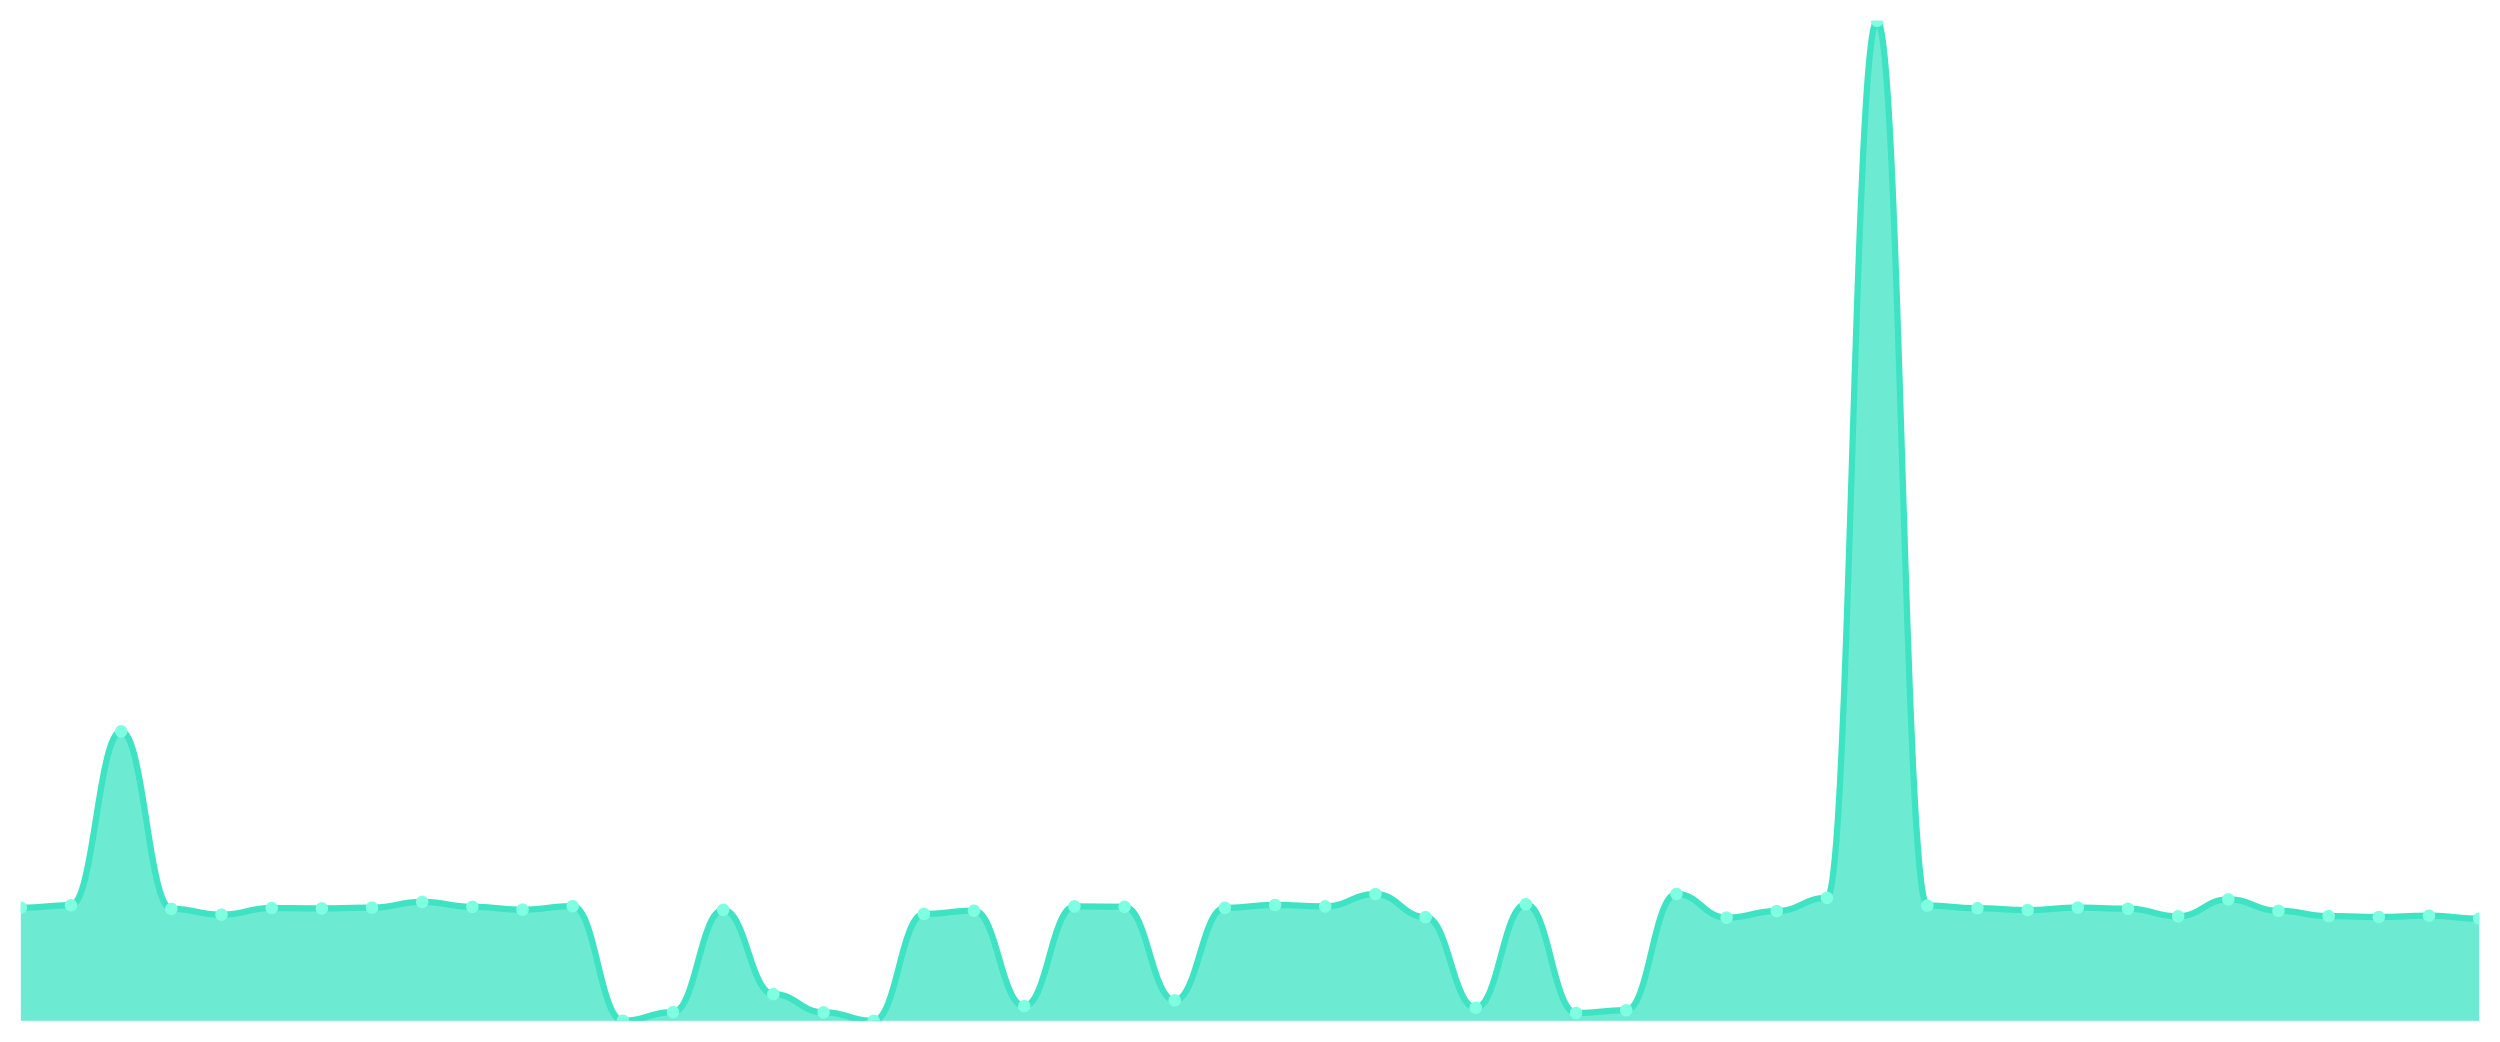
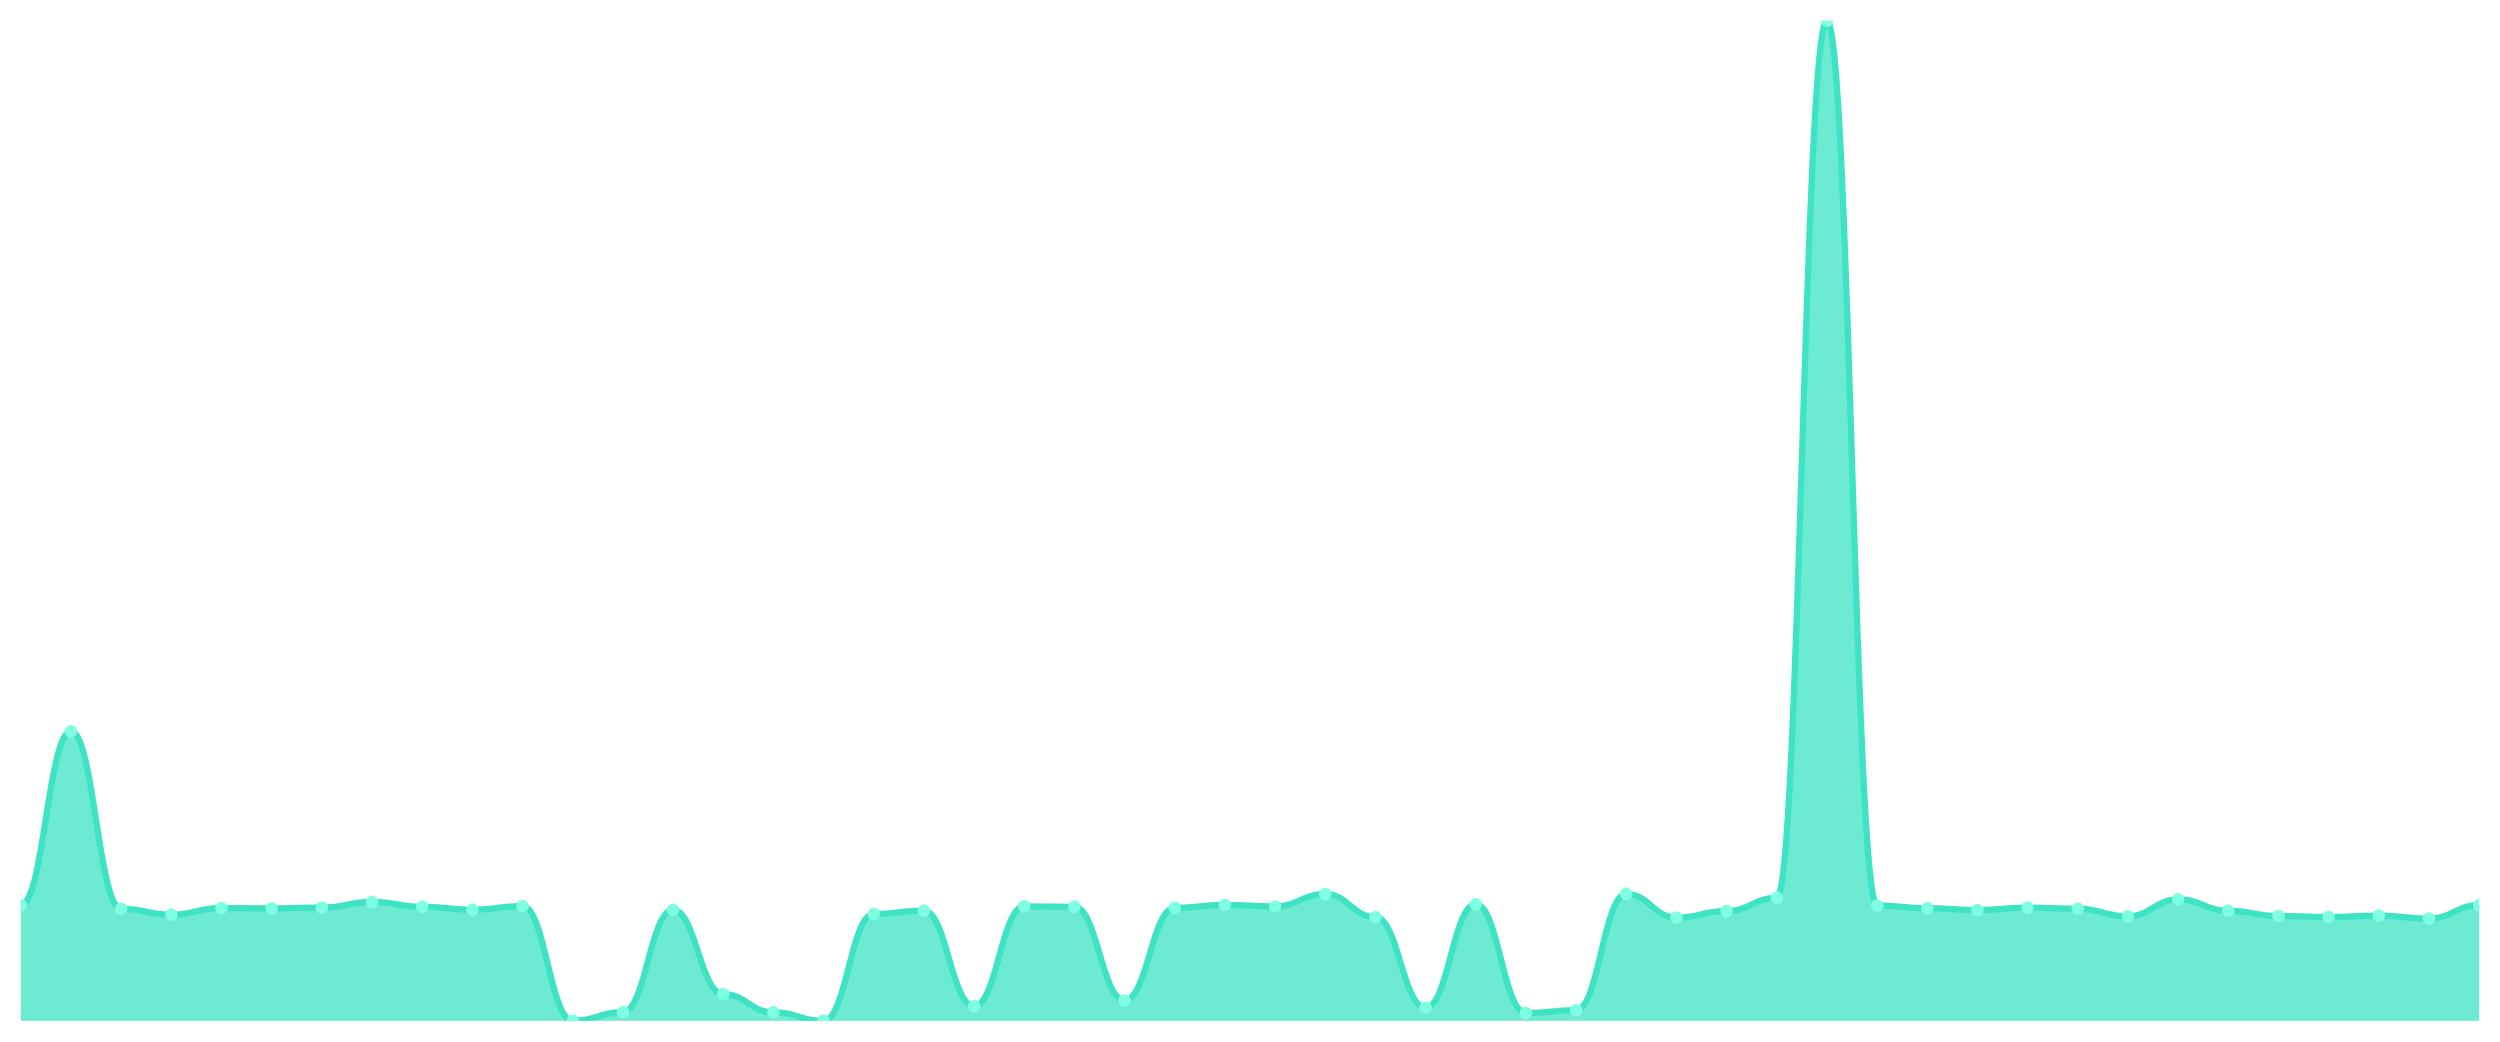
<svg xmlns="http://www.w3.org/2000/svg" viewBox="0 0 1200 500" width="1200" height="500">
  <defs>
    <clipPath id="c">
      <rect x="10" y="10" width="1180" height="480" />
    </clipPath>
  </defs>
  <rect width="1200" height="500" fill="none" />
  <g clip-path="url(#c)">
-     <path d="M 10,490 L 10,435.704 C 20.837,435.704 23.245,434.529 34.082,434.529 C 44.918,434.529 47.327,351.053 58.163,351.053 C 69,351.053 71.408,436.242 82.245,436.242 C 93.082,436.242 95.49,439.033 106.327,439.033 C 117.163,439.033 119.571,435.851 130.408,435.851 C 141.245,435.851 143.653,436.047 154.49,436.047 C 165.327,436.047 167.735,435.655 178.571,435.655 C 189.408,435.655 191.816,432.913 202.653,432.913 C 213.49,432.913 215.898,435.263 226.735,435.263 C 237.571,435.263 239.98,436.634 250.816,436.634 C 261.653,436.634 264.061,434.969 274.898,434.969 C 285.735,434.969 288.143,489.951 298.98,489.951 C 309.816,489.951 312.224,485.838 323.061,485.838 C 333.898,485.838 336.306,436.732 347.143,436.732 C 357.98,436.732 360.388,477.173 371.224,477.173 C 382.061,477.173 384.469,485.936 395.306,485.936 C 406.143,485.936 408.551,490 419.388,490 C 430.224,490 432.633,438.69 443.469,438.69 C 454.306,438.69 456.714,437.124 467.551,437.124 C 478.388,437.124 480.796,482.95 491.633,482.95 C 502.469,482.95 504.878,435.067 515.714,435.067 C 526.551,435.067 528.959,435.263 539.796,435.263 C 550.633,435.263 553.041,480.159 563.878,480.159 C 574.714,480.159 577.122,435.753 587.959,435.753 C 598.796,435.753 601.204,434.382 612.041,434.382 C 622.878,434.382 625.286,435.067 636.122,435.067 C 646.959,435.067 649.367,429.143 660.204,429.143 C 671.041,429.143 673.449,440.208 684.286,440.208 C 695.122,440.208 697.531,483.733 708.367,483.733 C 719.204,483.733 721.612,434.039 732.449,434.039 C 743.286,434.039 745.694,486.23 756.531,486.23 C 767.367,486.23 769.776,484.908 780.612,484.908 C 791.449,484.908 793.857,429.094 804.694,429.094 C 815.531,429.094 817.939,440.453 828.776,440.453 C 839.612,440.453 842.02,437.319 852.857,437.319 C 863.694,437.319 866.102,430.955 876.939,430.955 C 887.776,430.955 890.184,10 901.02,10 C 911.857,10 914.265,434.676 925.102,434.676 C 935.939,434.676 938.347,435.949 949.184,435.949 C 960.02,435.949 962.429,436.83 973.265,436.83 C 984.102,436.83 986.51,435.655 997.347,435.655 C 1008.184,435.655 1010.592,436.193 1021.429,436.193 C 1032.265,436.193 1034.673,439.816 1045.51,439.816 C 1056.347,439.816 1058.755,431.689 1069.592,431.689 C 1080.429,431.689 1082.837,437.173 1093.673,437.173 C 1104.51,437.173 1106.918,439.718 1117.755,439.718 C 1128.592,439.718 1131,440.159 1141.837,440.159 C 1152.673,440.159 1155.082,439.523 1165.918,439.523 C 1176.755,439.523 1179.163,440.942 1190,440.942 L 1190,490 Z" fill="rgba(61,227,195,0.75)" />
-     <path d="M 10,435.704 C 20.837,435.704 23.245,434.529 34.082,434.529 C 44.918,434.529 47.327,351.053 58.163,351.053 C 69,351.053 71.408,436.242 82.245,436.242 C 93.082,436.242 95.49,439.033 106.327,439.033 C 117.163,439.033 119.571,435.851 130.408,435.851 C 141.245,435.851 143.653,436.047 154.49,436.047 C 165.327,436.047 167.735,435.655 178.571,435.655 C 189.408,435.655 191.816,432.913 202.653,432.913 C 213.49,432.913 215.898,435.263 226.735,435.263 C 237.571,435.263 239.98,436.634 250.816,436.634 C 261.653,436.634 264.061,434.969 274.898,434.969 C 285.735,434.969 288.143,489.951 298.98,489.951 C 309.816,489.951 312.224,485.838 323.061,485.838 C 333.898,485.838 336.306,436.732 347.143,436.732 C 357.98,436.732 360.388,477.173 371.224,477.173 C 382.061,477.173 384.469,485.936 395.306,485.936 C 406.143,485.936 408.551,490 419.388,490 C 430.224,490 432.633,438.69 443.469,438.69 C 454.306,438.69 456.714,437.124 467.551,437.124 C 478.388,437.124 480.796,482.95 491.633,482.95 C 502.469,482.95 504.878,435.067 515.714,435.067 C 526.551,435.067 528.959,435.263 539.796,435.263 C 550.633,435.263 553.041,480.159 563.878,480.159 C 574.714,480.159 577.122,435.753 587.959,435.753 C 598.796,435.753 601.204,434.382 612.041,434.382 C 622.878,434.382 625.286,435.067 636.122,435.067 C 646.959,435.067 649.367,429.143 660.204,429.143 C 671.041,429.143 673.449,440.208 684.286,440.208 C 695.122,440.208 697.531,483.733 708.367,483.733 C 719.204,483.733 721.612,434.039 732.449,434.039 C 743.286,434.039 745.694,486.23 756.531,486.23 C 767.367,486.23 769.776,484.908 780.612,484.908 C 791.449,484.908 793.857,429.094 804.694,429.094 C 815.531,429.094 817.939,440.453 828.776,440.453 C 839.612,440.453 842.02,437.319 852.857,437.319 C 863.694,437.319 866.102,430.955 876.939,430.955 C 887.776,430.955 890.184,10 901.02,10 C 911.857,10 914.265,434.676 925.102,434.676 C 935.939,434.676 938.347,435.949 949.184,435.949 C 960.02,435.949 962.429,436.83 973.265,436.83 C 984.102,436.83 986.51,435.655 997.347,435.655 C 1008.184,435.655 1010.592,436.193 1021.429,436.193 C 1032.265,436.193 1034.673,439.816 1045.51,439.816 C 1056.347,439.816 1058.755,431.689 1069.592,431.689 C 1080.429,431.689 1082.837,437.173 1093.673,437.173 C 1104.51,437.173 1106.918,439.718 1117.755,439.718 C 1128.592,439.718 1131,440.159 1141.837,440.159 C 1152.673,440.159 1155.082,439.523 1165.918,439.523 C 1176.755,439.523 1179.163,440.942 1190,440.942" fill="none" stroke="#3de3c3" stroke-width="3" stroke-linecap="round" stroke-linejoin="round" />
-     <circle cx="10" cy="435.704" r="3" fill="#7fffe1" />
-     <circle cx="34.082" cy="434.529" r="3" fill="#7fffe1" />
-     <circle cx="58.163" cy="351.053" r="3" fill="#7fffe1" />
-     <circle cx="82.245" cy="436.242" r="3" fill="#7fffe1" />
-     <circle cx="106.327" cy="439.033" r="3" fill="#7fffe1" />
-     <circle cx="130.408" cy="435.851" r="3" fill="#7fffe1" />
-     <circle cx="154.49" cy="436.047" r="3" fill="#7fffe1" />
-     <circle cx="178.571" cy="435.655" r="3" fill="#7fffe1" />
-     <circle cx="202.653" cy="432.913" r="3" fill="#7fffe1" />
-     <circle cx="226.735" cy="435.263" r="3" fill="#7fffe1" />
-     <circle cx="250.816" cy="436.634" r="3" fill="#7fffe1" />
-     <circle cx="274.898" cy="434.969" r="3" fill="#7fffe1" />
-     <circle cx="298.98" cy="489.951" r="3" fill="#7fffe1" />
-     <circle cx="323.061" cy="485.838" r="3" fill="#7fffe1" />
-     <circle cx="347.143" cy="436.732" r="3" fill="#7fffe1" />
-     <circle cx="371.224" cy="477.173" r="3" fill="#7fffe1" />
-     <circle cx="395.306" cy="485.936" r="3" fill="#7fffe1" />
-     <circle cx="419.388" cy="490" r="3" fill="#7fffe1" />
-     <circle cx="443.469" cy="438.69" r="3" fill="#7fffe1" />
-     <circle cx="467.551" cy="437.124" r="3" fill="#7fffe1" />
-     <circle cx="491.633" cy="482.95" r="3" fill="#7fffe1" />
-     <circle cx="515.714" cy="435.067" r="3" fill="#7fffe1" />
-     <circle cx="539.796" cy="435.263" r="3" fill="#7fffe1" />
-     <circle cx="563.878" cy="480.159" r="3" fill="#7fffe1" />
-     <circle cx="587.959" cy="435.753" r="3" fill="#7fffe1" />
-     <circle cx="612.041" cy="434.382" r="3" fill="#7fffe1" />
-     <circle cx="636.122" cy="435.067" r="3" fill="#7fffe1" />
-     <circle cx="660.204" cy="429.143" r="3" fill="#7fffe1" />
-     <circle cx="684.286" cy="440.208" r="3" fill="#7fffe1" />
-     <circle cx="708.367" cy="483.733" r="3" fill="#7fffe1" />
-     <circle cx="732.449" cy="434.039" r="3" fill="#7fffe1" />
-     <circle cx="756.531" cy="486.23" r="3" fill="#7fffe1" />
-     <circle cx="780.612" cy="484.908" r="3" fill="#7fffe1" />
-     <circle cx="804.694" cy="429.094" r="3" fill="#7fffe1" />
-     <circle cx="828.776" cy="440.453" r="3" fill="#7fffe1" />
-     <circle cx="852.857" cy="437.319" r="3" fill="#7fffe1" />
-     <circle cx="876.939" cy="430.955" r="3" fill="#7fffe1" />
-     <circle cx="901.02" cy="10" r="3" fill="#7fffe1" />
-     <circle cx="925.102" cy="434.676" r="3" fill="#7fffe1" />
-     <circle cx="949.184" cy="435.949" r="3" fill="#7fffe1" />
-     <circle cx="973.265" cy="436.83" r="3" fill="#7fffe1" />
-     <circle cx="997.347" cy="435.655" r="3" fill="#7fffe1" />
-     <circle cx="1021.429" cy="436.193" r="3" fill="#7fffe1" />
-     <circle cx="1045.51" cy="439.816" r="3" fill="#7fffe1" />
-     <circle cx="1069.592" cy="431.689" r="3" fill="#7fffe1" />
-     <circle cx="1093.673" cy="437.173" r="3" fill="#7fffe1" />
-     <circle cx="1117.755" cy="439.718" r="3" fill="#7fffe1" />
-     <circle cx="1141.837" cy="440.159" r="3" fill="#7fffe1" />
-     <circle cx="1165.918" cy="439.523" r="3" fill="#7fffe1" />
-     <circle cx="1190" cy="440.942" r="3" fill="#7fffe1" />
+     <path d="M 10,490 L 10,434.529 C 20.837,434.529 23.245,351.053 34.082,351.053 C 44.918,351.053 47.327,436.242 58.163,436.242 C 69,436.242 71.408,439.033 82.245,439.033 C 93.082,439.033 95.49,435.851 106.327,435.851 C 117.163,435.851 119.571,436.047 130.408,436.047 C 141.245,436.047 143.653,435.655 154.49,435.655 C 165.327,435.655 167.735,432.913 178.571,432.913 C 189.408,432.913 191.816,435.263 202.653,435.263 C 213.49,435.263 215.898,436.634 226.735,436.634 C 237.571,436.634 239.98,434.969 250.816,434.969 C 261.653,434.969 264.061,489.951 274.898,489.951 C 285.735,489.951 288.143,485.838 298.98,485.838 C 309.816,485.838 312.224,436.732 323.061,436.732 C 333.898,436.732 336.306,477.173 347.143,477.173 C 357.98,477.173 360.388,485.936 371.224,485.936 C 382.061,485.936 384.469,490 395.306,490 C 406.143,490 408.551,438.69 419.388,438.69 C 430.224,438.69 432.633,437.124 443.469,437.124 C 454.306,437.124 456.714,482.95 467.551,482.95 C 478.388,482.95 480.796,435.067 491.633,435.067 C 502.469,435.067 504.878,435.263 515.714,435.263 C 526.551,435.263 528.959,480.159 539.796,480.159 C 550.633,480.159 553.041,435.753 563.878,435.753 C 574.714,435.753 577.122,434.382 587.959,434.382 C 598.796,434.382 601.204,435.067 612.041,435.067 C 622.878,435.067 625.286,429.143 636.122,429.143 C 646.959,429.143 649.367,440.208 660.204,440.208 C 671.041,440.208 673.449,483.733 684.286,483.733 C 695.122,483.733 697.531,434.039 708.367,434.039 C 719.204,434.039 721.612,486.23 732.449,486.23 C 743.286,486.23 745.694,484.908 756.531,484.908 C 767.367,484.908 769.776,429.094 780.612,429.094 C 791.449,429.094 793.857,440.453 804.694,440.453 C 815.531,440.453 817.939,437.319 828.776,437.319 C 839.612,437.319 842.02,430.955 852.857,430.955 C 863.694,430.955 866.102,10 876.939,10 C 887.776,10 890.184,434.676 901.02,434.676 C 911.857,434.676 914.265,435.949 925.102,435.949 C 935.939,435.949 938.347,436.83 949.184,436.83 C 960.02,436.83 962.429,435.655 973.265,435.655 C 984.102,435.655 986.51,436.193 997.347,436.193 C 1008.184,436.193 1010.592,439.816 1021.429,439.816 C 1032.265,439.816 1034.673,431.689 1045.51,431.689 C 1056.347,431.689 1058.755,437.173 1069.592,437.173 C 1080.429,437.173 1082.837,439.718 1093.673,439.718 C 1104.51,439.718 1106.918,440.159 1117.755,440.159 C 1128.592,440.159 1131,439.523 1141.837,439.523 C 1152.673,439.523 1155.082,440.942 1165.918,440.942 C 1176.755,440.942 1179.163,434.431 1190,434.431 L 1190,490 Z" fill="rgba(61,227,195,0.75)" />
+     <path d="M 10,434.529 C 20.837,434.529 23.245,351.053 34.082,351.053 C 44.918,351.053 47.327,436.242 58.163,436.242 C 69,436.242 71.408,439.033 82.245,439.033 C 93.082,439.033 95.49,435.851 106.327,435.851 C 117.163,435.851 119.571,436.047 130.408,436.047 C 141.245,436.047 143.653,435.655 154.49,435.655 C 165.327,435.655 167.735,432.913 178.571,432.913 C 189.408,432.913 191.816,435.263 202.653,435.263 C 213.49,435.263 215.898,436.634 226.735,436.634 C 237.571,436.634 239.98,434.969 250.816,434.969 C 261.653,434.969 264.061,489.951 274.898,489.951 C 285.735,489.951 288.143,485.838 298.98,485.838 C 309.816,485.838 312.224,436.732 323.061,436.732 C 333.898,436.732 336.306,477.173 347.143,477.173 C 357.98,477.173 360.388,485.936 371.224,485.936 C 382.061,485.936 384.469,490 395.306,490 C 406.143,490 408.551,438.69 419.388,438.69 C 430.224,438.69 432.633,437.124 443.469,437.124 C 454.306,437.124 456.714,482.95 467.551,482.95 C 478.388,482.95 480.796,435.067 491.633,435.067 C 502.469,435.067 504.878,435.263 515.714,435.263 C 526.551,435.263 528.959,480.159 539.796,480.159 C 550.633,480.159 553.041,435.753 563.878,435.753 C 574.714,435.753 577.122,434.382 587.959,434.382 C 598.796,434.382 601.204,435.067 612.041,435.067 C 622.878,435.067 625.286,429.143 636.122,429.143 C 646.959,429.143 649.367,440.208 660.204,440.208 C 671.041,440.208 673.449,483.733 684.286,483.733 C 695.122,483.733 697.531,434.039 708.367,434.039 C 719.204,434.039 721.612,486.23 732.449,486.23 C 743.286,486.23 745.694,484.908 756.531,484.908 C 767.367,484.908 769.776,429.094 780.612,429.094 C 791.449,429.094 793.857,440.453 804.694,440.453 C 815.531,440.453 817.939,437.319 828.776,437.319 C 839.612,437.319 842.02,430.955 852.857,430.955 C 863.694,430.955 866.102,10 876.939,10 C 887.776,10 890.184,434.676 901.02,434.676 C 911.857,434.676 914.265,435.949 925.102,435.949 C 935.939,435.949 938.347,436.83 949.184,436.83 C 960.02,436.83 962.429,435.655 973.265,435.655 C 984.102,435.655 986.51,436.193 997.347,436.193 C 1008.184,436.193 1010.592,439.816 1021.429,439.816 C 1032.265,439.816 1034.673,431.689 1045.51,431.689 C 1056.347,431.689 1058.755,437.173 1069.592,437.173 C 1080.429,437.173 1082.837,439.718 1093.673,439.718 C 1104.51,439.718 1106.918,440.159 1117.755,440.159 C 1128.592,440.159 1131,439.523 1141.837,439.523 C 1152.673,439.523 1155.082,440.942 1165.918,440.942 C 1176.755,440.942 1179.163,434.431 1190,434.431" fill="none" stroke="#3de3c3" stroke-width="3" stroke-linecap="round" stroke-linejoin="round" />
+     <circle cx="10" cy="434.529" r="3" fill="#7fffe1" />
+     <circle cx="34.082" cy="351.053" r="3" fill="#7fffe1" />
+     <circle cx="58.163" cy="436.242" r="3" fill="#7fffe1" />
+     <circle cx="82.245" cy="439.033" r="3" fill="#7fffe1" />
+     <circle cx="106.327" cy="435.851" r="3" fill="#7fffe1" />
+     <circle cx="130.408" cy="436.047" r="3" fill="#7fffe1" />
+     <circle cx="154.49" cy="435.655" r="3" fill="#7fffe1" />
+     <circle cx="178.571" cy="432.913" r="3" fill="#7fffe1" />
+     <circle cx="202.653" cy="435.263" r="3" fill="#7fffe1" />
+     <circle cx="226.735" cy="436.634" r="3" fill="#7fffe1" />
+     <circle cx="250.816" cy="434.969" r="3" fill="#7fffe1" />
+     <circle cx="274.898" cy="489.951" r="3" fill="#7fffe1" />
+     <circle cx="298.98" cy="485.838" r="3" fill="#7fffe1" />
+     <circle cx="323.061" cy="436.732" r="3" fill="#7fffe1" />
+     <circle cx="347.143" cy="477.173" r="3" fill="#7fffe1" />
+     <circle cx="371.224" cy="485.936" r="3" fill="#7fffe1" />
+     <circle cx="395.306" cy="490" r="3" fill="#7fffe1" />
+     <circle cx="419.388" cy="438.69" r="3" fill="#7fffe1" />
+     <circle cx="443.469" cy="437.124" r="3" fill="#7fffe1" />
+     <circle cx="467.551" cy="482.95" r="3" fill="#7fffe1" />
+     <circle cx="491.633" cy="435.067" r="3" fill="#7fffe1" />
+     <circle cx="515.714" cy="435.263" r="3" fill="#7fffe1" />
+     <circle cx="539.796" cy="480.159" r="3" fill="#7fffe1" />
+     <circle cx="563.878" cy="435.753" r="3" fill="#7fffe1" />
+     <circle cx="587.959" cy="434.382" r="3" fill="#7fffe1" />
+     <circle cx="612.041" cy="435.067" r="3" fill="#7fffe1" />
+     <circle cx="636.122" cy="429.143" r="3" fill="#7fffe1" />
+     <circle cx="660.204" cy="440.208" r="3" fill="#7fffe1" />
+     <circle cx="684.286" cy="483.733" r="3" fill="#7fffe1" />
+     <circle cx="708.367" cy="434.039" r="3" fill="#7fffe1" />
+     <circle cx="732.449" cy="486.23" r="3" fill="#7fffe1" />
+     <circle cx="756.531" cy="484.908" r="3" fill="#7fffe1" />
+     <circle cx="780.612" cy="429.094" r="3" fill="#7fffe1" />
+     <circle cx="804.694" cy="440.453" r="3" fill="#7fffe1" />
+     <circle cx="828.776" cy="437.319" r="3" fill="#7fffe1" />
+     <circle cx="852.857" cy="430.955" r="3" fill="#7fffe1" />
+     <circle cx="876.939" cy="10" r="3" fill="#7fffe1" />
+     <circle cx="901.02" cy="434.676" r="3" fill="#7fffe1" />
+     <circle cx="925.102" cy="435.949" r="3" fill="#7fffe1" />
+     <circle cx="949.184" cy="436.83" r="3" fill="#7fffe1" />
+     <circle cx="973.265" cy="435.655" r="3" fill="#7fffe1" />
+     <circle cx="997.347" cy="436.193" r="3" fill="#7fffe1" />
+     <circle cx="1021.429" cy="439.816" r="3" fill="#7fffe1" />
+     <circle cx="1045.51" cy="431.689" r="3" fill="#7fffe1" />
+     <circle cx="1069.592" cy="437.173" r="3" fill="#7fffe1" />
+     <circle cx="1093.673" cy="439.718" r="3" fill="#7fffe1" />
+     <circle cx="1117.755" cy="440.159" r="3" fill="#7fffe1" />
+     <circle cx="1141.837" cy="439.523" r="3" fill="#7fffe1" />
+     <circle cx="1165.918" cy="440.942" r="3" fill="#7fffe1" />
+     <circle cx="1190" cy="434.431" r="3" fill="#7fffe1" />
  </g>
</svg>
